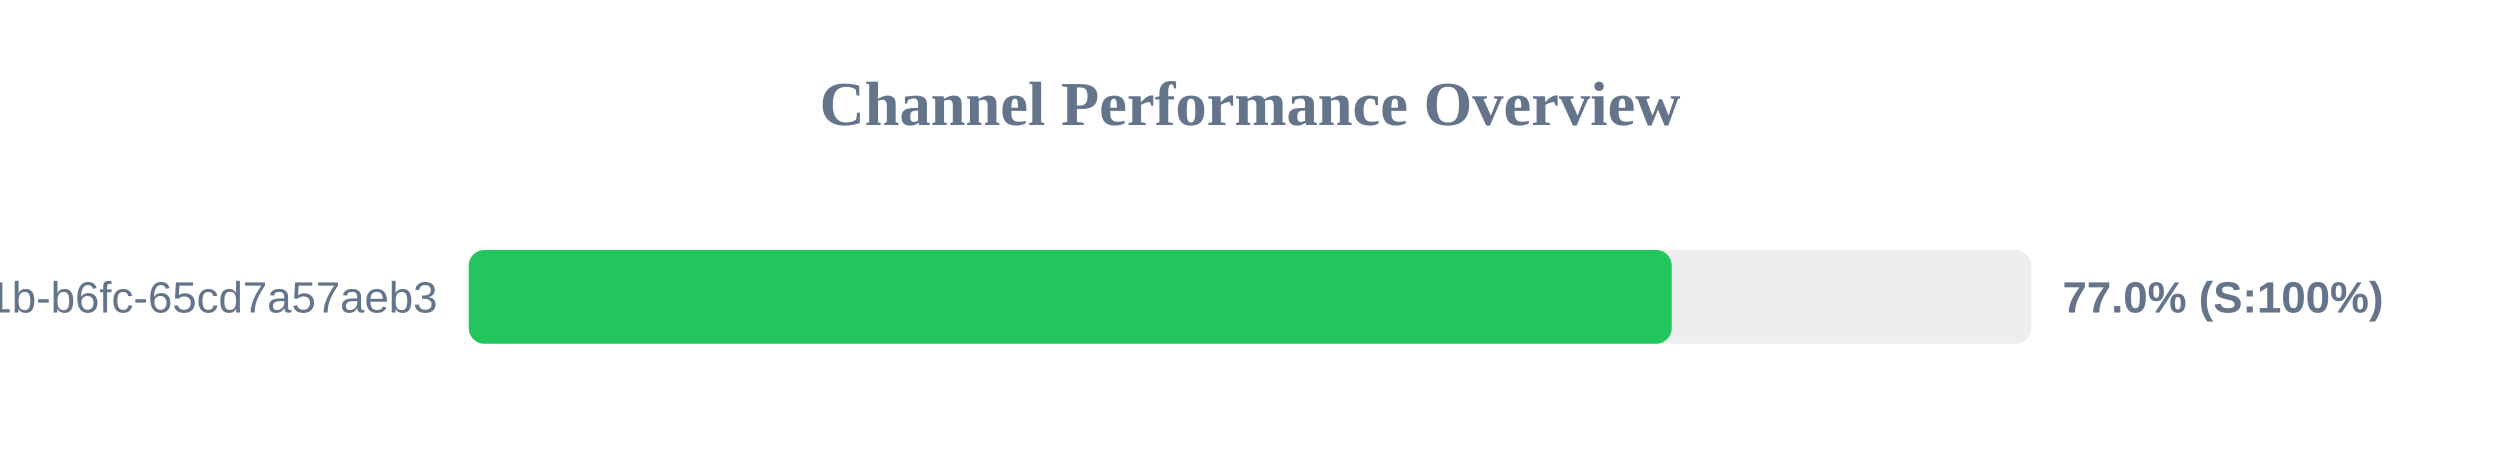
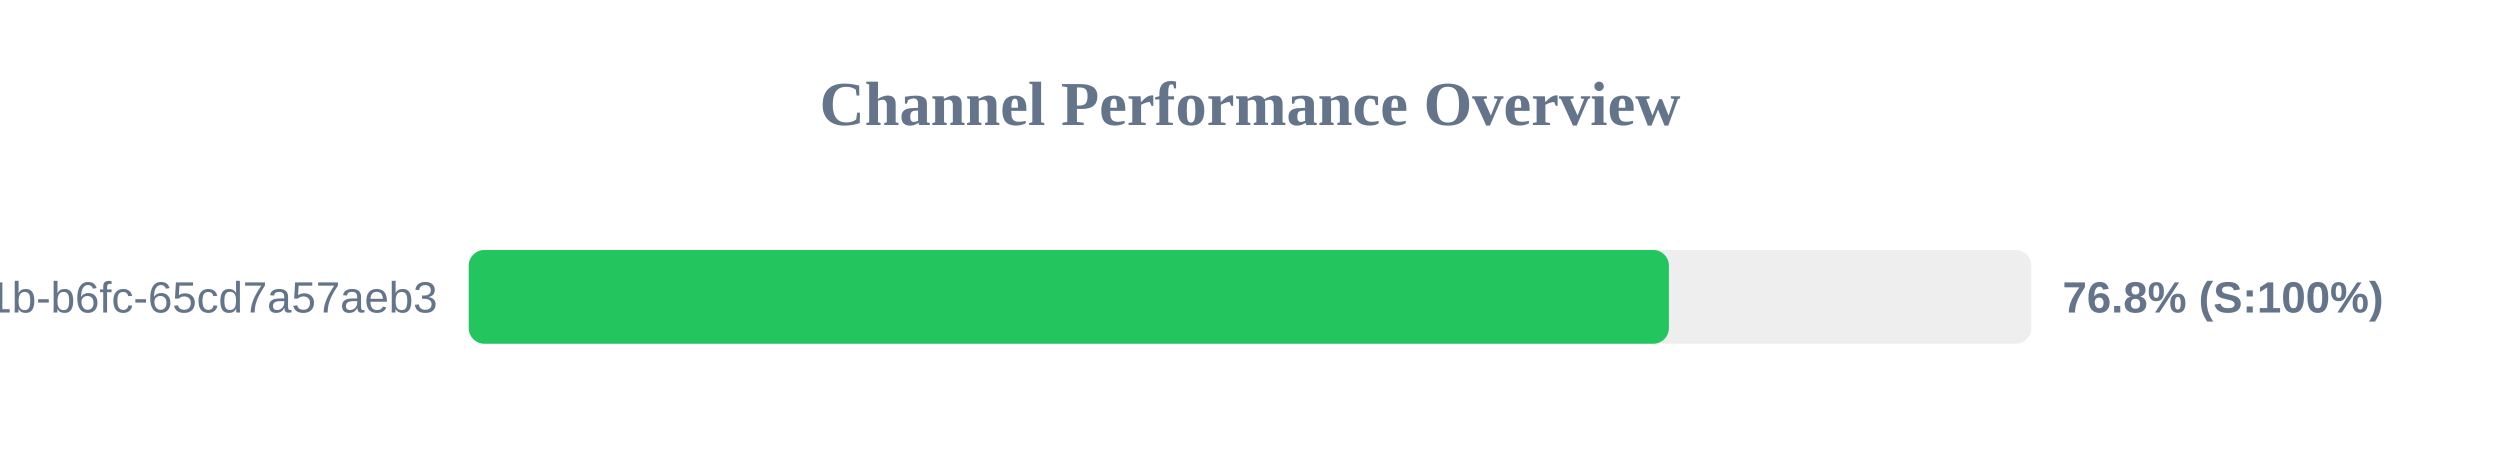
<svg xmlns="http://www.w3.org/2000/svg" width="800" height="150" version="1.1">
  <style>
        .row { font: 14px Arial; fill: #64748b; }
        .score { font: bold 14px Arial; fill: #64748b; }
    </style>
  <text x="400" y="40" text-anchor="middle" font-size="20px" font-weight="bold" fill="#64748b">Channel Performance Overview</text>
  <rect x="150" y="80" width="500" height="30" fill="#eee" rx="5" />
-   <rect x="150" y="80" width="384.95" height="30" fill="#22c55e" rx="5" />
+   <rect x="150" y="80" width="384.05" height="30" fill="#22c55e" rx="5" />
  <text x="140" y="100" text-anchor="end" class="row">?uuid=9c859345-959f-491b-b6fc-65cd7a57aeb3</text>
-   <text x="660" y="100" text-anchor="start" class="score">77.0% (S:100%)</text>
+   <text x="660" y="100" text-anchor="start" class="score">76.8% (S:100%)</text>
</svg>
